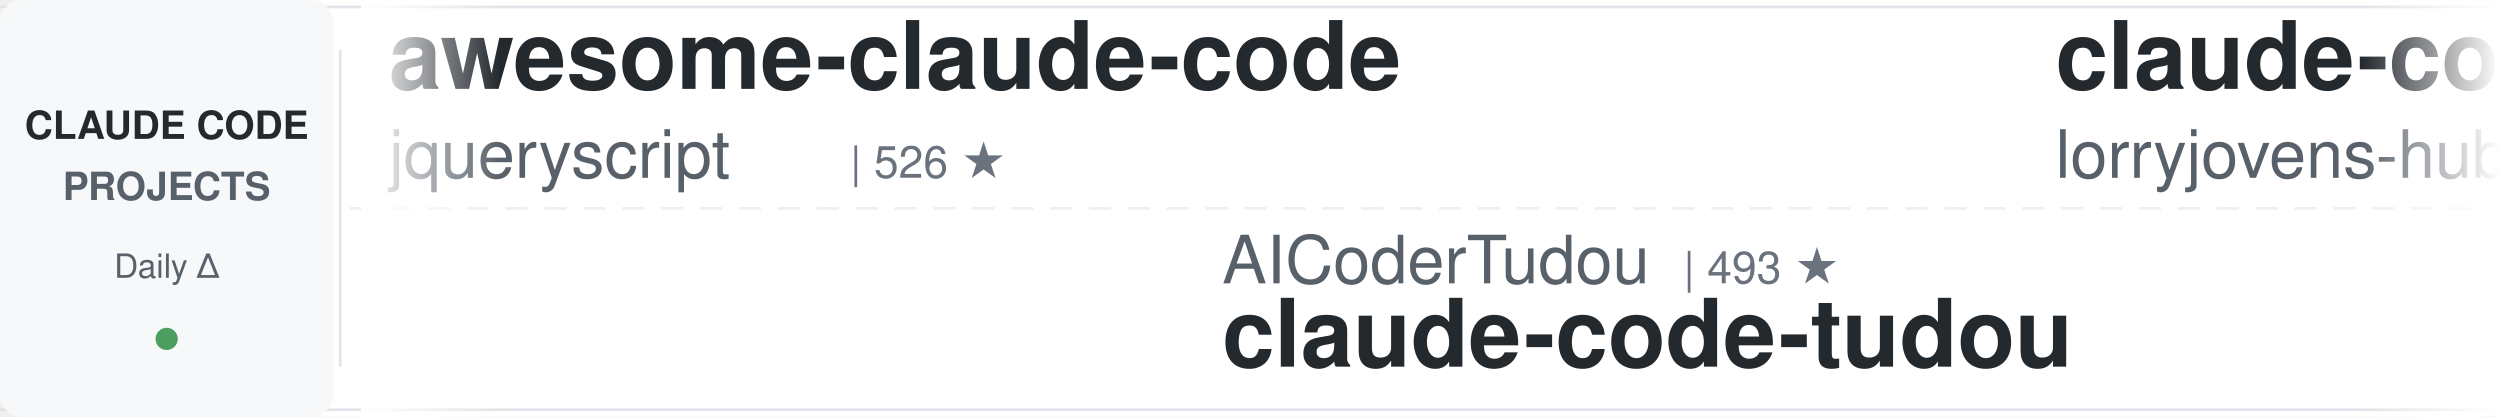
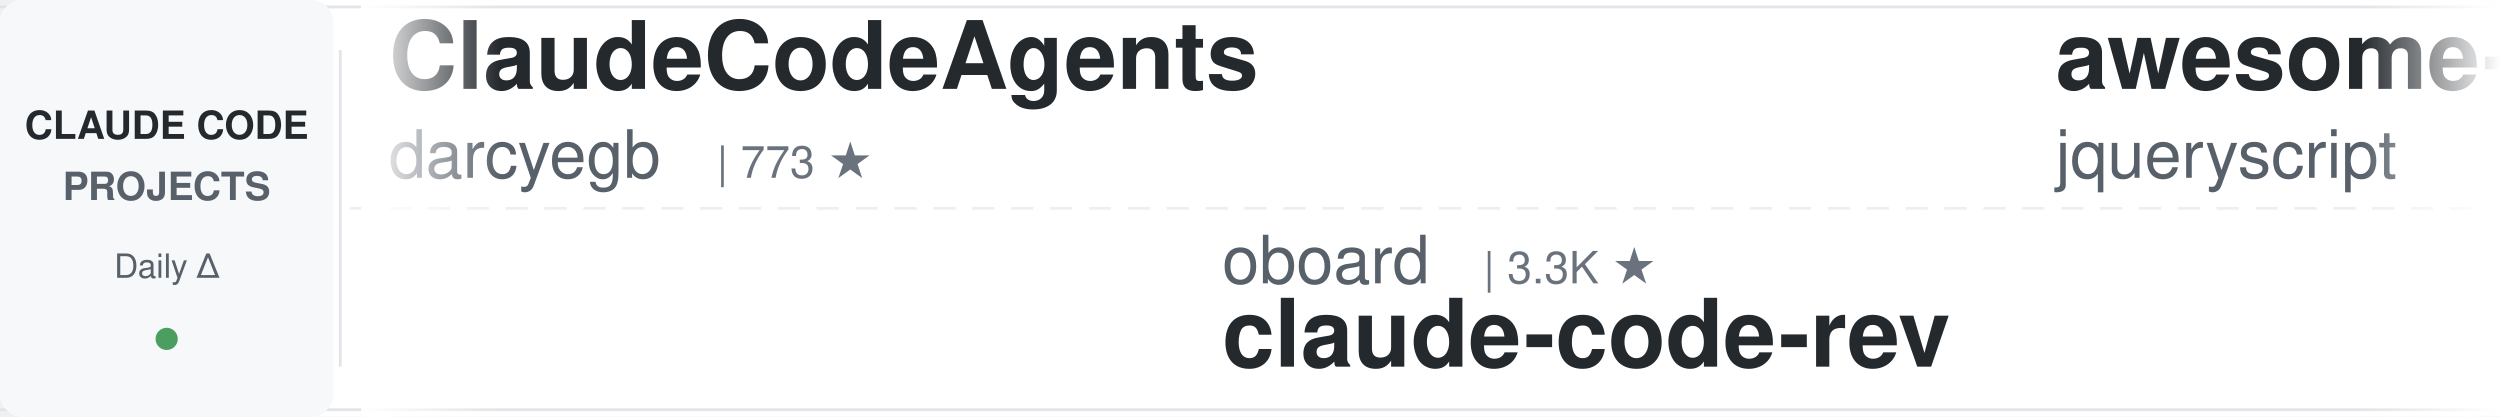
<svg xmlns="http://www.w3.org/2000/svg" width="900" height="150">
  <defs>
    <linearGradient id="leftFade" x1="0%" y1="0%" x2="100%" y2="0%">
      <stop offset="0%" style="stop-color:#ffffff;stop-opacity:1" />
      <stop offset="100%" style="stop-color:#ffffff;stop-opacity:0" />
    </linearGradient>
    <linearGradient id="rightFade" x1="0%" y1="0%" x2="100%" y2="0%">
      <stop offset="0%" style="stop-color:#ffffff;stop-opacity:0" />
      <stop offset="100%" style="stop-color:#ffffff;stop-opacity:1" />
    </linearGradient>
  </defs>
  <rect width="900" height="150" fill="#ffffff" rx="8" />
  <rect x="0" y="2" width="900" height="1" fill="#e1e4e8" />
  <rect x="0" y="147" width="900" height="1" fill="#e1e4e8" />
  <line x1="0" y1="75" x2="900" y2="75" stroke="#e1e4e8" stroke-width="1" stroke-dasharray="8 6" opacity="0.6" />
  <rect x="0" y="0" width="120" height="150" fill="#f6f8fa" rx="8" />
  <text x="60" y="50" font-family="-apple-system, BlinkMacSystemFont, 'Segoe UI', Helvetica, Arial, sans-serif" font-size="14" font-weight="600" fill="#24292e" text-anchor="middle">CLAUDE CODE</text>
  <text x="60" y="72" font-family="-apple-system, BlinkMacSystemFont, 'Segoe UI', Helvetica, Arial, sans-serif" font-size="14" font-weight="600" fill="#586069" text-anchor="middle">PROJECTS</text>
  <text x="60" y="100" font-family="-apple-system, BlinkMacSystemFont, 'Segoe UI', Helvetica, Arial, sans-serif" font-size="12" font-weight="500" fill="#586069" text-anchor="middle">Daily Δ</text>
  <circle cx="60" cy="122" r="4" fill="#22863a" opacity="0.8" />
  <rect x="122" y="18" width="1" height="114" fill="#e1e4e8" />
  <clipPath id="tickerClip">
    <rect x="130" y="0" width="770" height="150" />
  </clipPath>
  <g clip-path="url(#tickerClip)">
    <g id="tickerItems">
      <animateTransform attributeName="transform" attributeType="XML" type="translate" from="0 0" to="-3000 0" dur="54s" repeatCount="indefinite" />
      <g transform="translate(0, 0)">
+         <text x="140" y="32" font-family="-apple-system, BlinkMacSystemFont, 'Segoe UI', Helvetica, Arial, sans-serif" font-size="34" font-weight="600" fill="#24292e">ClaudeCodeAgents</text>
+         <text x="140" y="64" font-family="-apple-system, BlinkMacSystemFont, 'Segoe UI', Helvetica, Arial, sans-serif" font-size="24" font-weight="400" fill="#586069">darcyegb</text>
+         <text x="258" y="64" font-family="-apple-system, BlinkMacSystemFont, 'Segoe UI', Helvetica, Arial, sans-serif" font-size="16" font-weight="500" fill="#6a737d">| 773 ★</text>
+       </g>
+       <g transform="translate(300, 0)">
+         <text x="140" y="102" font-family="-apple-system, BlinkMacSystemFont, 'Segoe UI', Helvetica, Arial, sans-serif" font-size="24" font-weight="400" fill="#586069">oboard</text>
+         <text x="234" y="102" font-family="-apple-system, BlinkMacSystemFont, 'Segoe UI', Helvetica, Arial, sans-serif" font-size="16" font-weight="500" fill="#6a737d">| 3.3K ★</text>
+         <text x="140" y="132" font-family="-apple-system, BlinkMacSystemFont, 'Segoe UI', Helvetica, Arial, sans-serif" font-size="34" font-weight="600" fill="#24292e">claude-code-rev</text>
+       </g>
+       <g transform="translate(600, 0)">
        <text x="140" y="32" font-family="-apple-system, BlinkMacSystemFont, 'Segoe UI', Helvetica, Arial, sans-serif" font-size="34" font-weight="600" fill="#24292e">awesome-claude-code</text>
        <text x="140" y="64" font-family="-apple-system, BlinkMacSystemFont, 'Segoe UI', Helvetica, Arial, sans-serif" font-size="24" font-weight="400" fill="#586069">jqueryscript</text>
        <text x="306" y="64" font-family="-apple-system, BlinkMacSystemFont, 'Segoe UI', Helvetica, Arial, sans-serif" font-size="16" font-weight="500" fill="#6a737d">| 526 ★</text>
      </g>
-       <g transform="translate(300, 0)">
-         <text x="140" y="102" font-family="-apple-system, BlinkMacSystemFont, 'Segoe UI', Helvetica, Arial, sans-serif" font-size="24" font-weight="400" fill="#586069">AICoderTudou</text>
-         <text x="306" y="102" font-family="-apple-system, BlinkMacSystemFont, 'Segoe UI', Helvetica, Arial, sans-serif" font-size="16" font-weight="500" fill="#6a737d">| 493 ★</text>
-         <text x="140" y="132" font-family="-apple-system, BlinkMacSystemFont, 'Segoe UI', Helvetica, Arial, sans-serif" font-size="34" font-weight="600" fill="#24292e">claude-code-tudou</text>
-       </g>
-       <g transform="translate(600, 0)">
-         <text x="140" y="32" font-family="-apple-system, BlinkMacSystemFont, 'Segoe UI', Helvetica, Arial, sans-serif" font-size="34" font-weight="600" fill="#24292e">claude-code-rust</text>
-         <text x="140" y="64" font-family="-apple-system, BlinkMacSystemFont, 'Segoe UI', Helvetica, Arial, sans-serif" font-size="24" font-weight="400" fill="#586069">lorryjovens-hub</text>
-         <text x="342" y="64" font-family="-apple-system, BlinkMacSystemFont, 'Segoe UI', Helvetica, Arial, sans-serif" font-size="16" font-weight="500" fill="#6a737d">| 1.7K ★</text>
-       </g>
      <g transform="translate(900, 0)">
-         <text x="140" y="102" font-family="-apple-system, BlinkMacSystemFont, 'Segoe UI', Helvetica, Arial, sans-serif" font-size="24" font-weight="400" fill="#586069">anthropics</text>
-         <text x="282" y="102" font-family="-apple-system, BlinkMacSystemFont, 'Segoe UI', Helvetica, Arial, sans-serif" font-size="16" font-weight="500" fill="#6a737d">| 9.5K ★</text>
-         <text x="140" y="132" font-family="-apple-system, BlinkMacSystemFont, 'Segoe UI', Helvetica, Arial, sans-serif" font-size="34" font-weight="600" fill="#24292e">claude-code-action</text>
+         <text x="140" y="102" font-family="-apple-system, BlinkMacSystemFont, 'Segoe UI', Helvetica, Arial, sans-serif" font-size="24" font-weight="400" fill="#586069">Yeachan-Heo</text>
+         <text x="294" y="102" font-family="-apple-system, BlinkMacSystemFont, 'Segoe UI', Helvetica, Arial, sans-serif" font-size="16" font-weight="500" fill="#6a737d">| 39.8K ★</text>
+         <text x="140" y="132" font-family="-apple-system, BlinkMacSystemFont, 'Segoe UI', Helvetica, Arial, sans-serif" font-size="34" font-weight="600" fill="#24292e">oh-my-claudecode</text>
      </g>
      <g transform="translate(1200, 0)">
-         <text x="140" y="32" font-family="-apple-system, BlinkMacSystemFont, 'Segoe UI', Helvetica, Arial, sans-serif" font-size="34" font-weight="600" fill="#24292e">oh-my-claudecode</text>
-         <text x="140" y="64" font-family="-apple-system, BlinkMacSystemFont, 'Segoe UI', Helvetica, Arial, sans-serif" font-size="24" font-weight="400" fill="#586069">Yeachan-Heo</text>
-         <text x="294" y="64" font-family="-apple-system, BlinkMacSystemFont, 'Segoe UI', Helvetica, Arial, sans-serif" font-size="16" font-weight="500" fill="#6a737d">| 39.8K ★</text>
+         <text x="140" y="32" font-family="-apple-system, BlinkMacSystemFont, 'Segoe UI', Helvetica, Arial, sans-serif" font-size="34" font-weight="600" fill="#24292e">everything-claude-code-z...</text>
+         <text x="140" y="64" font-family="-apple-system, BlinkMacSystemFont, 'Segoe UI', Helvetica, Arial, sans-serif" font-size="24" font-weight="400" fill="#586069">xu-xiang</text>
+         <text x="258" y="64" font-family="-apple-system, BlinkMacSystemFont, 'Segoe UI', Helvetica, Arial, sans-serif" font-size="16" font-weight="500" fill="#6a737d">| 2.0K ★</text>
      </g>
      <g transform="translate(1500, 0)">
-         <text x="140" y="102" font-family="-apple-system, BlinkMacSystemFont, 'Segoe UI', Helvetica, Arial, sans-serif" font-size="24" font-weight="400" fill="#586069">Windy3f3f3f3f</text>
-         <text x="318" y="102" font-family="-apple-system, BlinkMacSystemFont, 'Segoe UI', Helvetica, Arial, sans-serif" font-size="16" font-weight="500" fill="#6a737d">| 3.7K ★</text>
-         <text x="140" y="132" font-family="-apple-system, BlinkMacSystemFont, 'Segoe UI', Helvetica, Arial, sans-serif" font-size="34" font-weight="600" fill="#24292e">how-claude-code-works</text>
+         <text x="140" y="102" font-family="-apple-system, BlinkMacSystemFont, 'Segoe UI', Helvetica, Arial, sans-serif" font-size="24" font-weight="400" fill="#586069">LING71671</text>
+         <text x="270" y="102" font-family="-apple-system, BlinkMacSystemFont, 'Segoe UI', Helvetica, Arial, sans-serif" font-size="16" font-weight="500" fill="#6a737d">| 962 ★</text>
+         <text x="140" y="132" font-family="-apple-system, BlinkMacSystemFont, 'Segoe UI', Helvetica, Arial, sans-serif" font-size="34" font-weight="600" fill="#24292e">Open-ClaudeCode</text>
      </g>
      <g transform="translate(1800, 0)">
-         <text x="140" y="32" font-family="-apple-system, BlinkMacSystemFont, 'Segoe UI', Helvetica, Arial, sans-serif" font-size="34" font-weight="600" fill="#24292e">learn-claude-code</text>
-         <text x="140" y="64" font-family="-apple-system, BlinkMacSystemFont, 'Segoe UI', Helvetica, Arial, sans-serif" font-size="24" font-weight="400" fill="#586069">shareAI-lab</text>
-         <text x="294" y="64" font-family="-apple-system, BlinkMacSystemFont, 'Segoe UI', Helvetica, Arial, sans-serif" font-size="16" font-weight="500" fill="#6a737d">| 78.3K ★</text>
+         <text x="140" y="32" font-family="-apple-system, BlinkMacSystemFont, 'Segoe UI', Helvetica, Arial, sans-serif" font-size="34" font-weight="600" fill="#24292e">claude-code-book</text>
+         <text x="140" y="64" font-family="-apple-system, BlinkMacSystemFont, 'Segoe UI', Helvetica, Arial, sans-serif" font-size="24" font-weight="400" fill="#586069">lintsinghua</text>
+         <text x="294" y="64" font-family="-apple-system, BlinkMacSystemFont, 'Segoe UI', Helvetica, Arial, sans-serif" font-size="16" font-weight="500" fill="#6a737d">| 4.3K ★</text>
      </g>
      <g transform="translate(2100, 0)">
-         <text x="140" y="102" font-family="-apple-system, BlinkMacSystemFont, 'Segoe UI', Helvetica, Arial, sans-serif" font-size="24" font-weight="400" fill="#586069">liuup</text>
-         <text x="222" y="102" font-family="-apple-system, BlinkMacSystemFont, 'Segoe UI', Helvetica, Arial, sans-serif" font-size="16" font-weight="500" fill="#6a737d">| 4.0K ★</text>
-         <text x="140" y="132" font-family="-apple-system, BlinkMacSystemFont, 'Segoe UI', Helvetica, Arial, sans-serif" font-size="34" font-weight="600" fill="#24292e">claude-code-analysis</text>
+         <text x="140" y="102" font-family="-apple-system, BlinkMacSystemFont, 'Segoe UI', Helvetica, Arial, sans-serif" font-size="24" font-weight="400" fill="#586069">edmund-io</text>
+         <text x="270" y="102" font-family="-apple-system, BlinkMacSystemFont, 'Segoe UI', Helvetica, Arial, sans-serif" font-size="16" font-weight="500" fill="#6a737d">| 1.5K ★</text>
+         <text x="140" y="132" font-family="-apple-system, BlinkMacSystemFont, 'Segoe UI', Helvetica, Arial, sans-serif" font-size="34" font-weight="600" fill="#24292e">edmunds-claude-code</text>
      </g>
      <g transform="translate(2400, 0)">
-         <text x="140" y="32" font-family="-apple-system, BlinkMacSystemFont, 'Segoe UI', Helvetica, Arial, sans-serif" font-size="34" font-weight="600" fill="#24292e">claude-code-infrastructu...</text>
-         <text x="140" y="64" font-family="-apple-system, BlinkMacSystemFont, 'Segoe UI', Helvetica, Arial, sans-serif" font-size="24" font-weight="400" fill="#586069">diet103</text>
-         <text x="246" y="64" font-family="-apple-system, BlinkMacSystemFont, 'Segoe UI', Helvetica, Arial, sans-serif" font-size="16" font-weight="500" fill="#6a737d">| 10.0K ★</text>
+         <text x="140" y="32" font-family="-apple-system, BlinkMacSystemFont, 'Segoe UI', Helvetica, Arial, sans-serif" font-size="34" font-weight="600" fill="#24292e">claude-code-proxy</text>
+         <text x="140" y="64" font-family="-apple-system, BlinkMacSystemFont, 'Segoe UI', Helvetica, Arial, sans-serif" font-size="24" font-weight="400" fill="#586069">fuergaosi233</text>
+         <text x="306" y="64" font-family="-apple-system, BlinkMacSystemFont, 'Segoe UI', Helvetica, Arial, sans-serif" font-size="16" font-weight="500" fill="#6a737d">| 2.8K ★</text>
      </g>
      <g transform="translate(2700, 0)">
-         <text x="140" y="102" font-family="-apple-system, BlinkMacSystemFont, 'Segoe UI', Helvetica, Arial, sans-serif" font-size="24" font-weight="400" fill="#586069">huangserva</text>
-         <text x="282" y="102" font-family="-apple-system, BlinkMacSystemFont, 'Segoe UI', Helvetica, Arial, sans-serif" font-size="16" font-weight="500" fill="#6a737d">| 630 ★</text>
-         <text x="140" y="132" font-family="-apple-system, BlinkMacSystemFont, 'Segoe UI', Helvetica, Arial, sans-serif" font-size="34" font-weight="600" fill="#24292e">claude-code-cli</text>
+         <text x="140" y="102" font-family="-apple-system, BlinkMacSystemFont, 'Segoe UI', Helvetica, Arial, sans-serif" font-size="24" font-weight="400" fill="#586069">krusemediallc</text>
+         <text x="318" y="102" font-family="-apple-system, BlinkMacSystemFont, 'Segoe UI', Helvetica, Arial, sans-serif" font-size="16" font-weight="500" fill="#6a737d">| 1.6K ★</text>
+         <text x="140" y="132" font-family="-apple-system, BlinkMacSystemFont, 'Segoe UI', Helvetica, Arial, sans-serif" font-size="34" font-weight="600" fill="#24292e">arcads-claude-code</text>
      </g>
      <g transform="translate(3000, 0)">
+         <text x="140" y="32" font-family="-apple-system, BlinkMacSystemFont, 'Segoe UI', Helvetica, Arial, sans-serif" font-size="34" font-weight="600" fill="#24292e">ClaudeCodeAgents</text>
+         <text x="140" y="64" font-family="-apple-system, BlinkMacSystemFont, 'Segoe UI', Helvetica, Arial, sans-serif" font-size="24" font-weight="400" fill="#586069">darcyegb</text>
+         <text x="258" y="64" font-family="-apple-system, BlinkMacSystemFont, 'Segoe UI', Helvetica, Arial, sans-serif" font-size="16" font-weight="500" fill="#6a737d">| 773 ★</text>
+       </g>
+       <g transform="translate(3300, 0)">
+         <text x="140" y="102" font-family="-apple-system, BlinkMacSystemFont, 'Segoe UI', Helvetica, Arial, sans-serif" font-size="24" font-weight="400" fill="#586069">oboard</text>
+         <text x="234" y="102" font-family="-apple-system, BlinkMacSystemFont, 'Segoe UI', Helvetica, Arial, sans-serif" font-size="16" font-weight="500" fill="#6a737d">| 3.3K ★</text>
+         <text x="140" y="132" font-family="-apple-system, BlinkMacSystemFont, 'Segoe UI', Helvetica, Arial, sans-serif" font-size="34" font-weight="600" fill="#24292e">claude-code-rev</text>
+       </g>
+       <g transform="translate(3600, 0)">
        <text x="140" y="32" font-family="-apple-system, BlinkMacSystemFont, 'Segoe UI', Helvetica, Arial, sans-serif" font-size="34" font-weight="600" fill="#24292e">awesome-claude-code</text>
        <text x="140" y="64" font-family="-apple-system, BlinkMacSystemFont, 'Segoe UI', Helvetica, Arial, sans-serif" font-size="24" font-weight="400" fill="#586069">jqueryscript</text>
        <text x="306" y="64" font-family="-apple-system, BlinkMacSystemFont, 'Segoe UI', Helvetica, Arial, sans-serif" font-size="16" font-weight="500" fill="#6a737d">| 526 ★</text>
      </g>
-       <g transform="translate(3300, 0)">
-         <text x="140" y="102" font-family="-apple-system, BlinkMacSystemFont, 'Segoe UI', Helvetica, Arial, sans-serif" font-size="24" font-weight="400" fill="#586069">AICoderTudou</text>
-         <text x="306" y="102" font-family="-apple-system, BlinkMacSystemFont, 'Segoe UI', Helvetica, Arial, sans-serif" font-size="16" font-weight="500" fill="#6a737d">| 493 ★</text>
-         <text x="140" y="132" font-family="-apple-system, BlinkMacSystemFont, 'Segoe UI', Helvetica, Arial, sans-serif" font-size="34" font-weight="600" fill="#24292e">claude-code-tudou</text>
-       </g>
-       <g transform="translate(3600, 0)">
-         <text x="140" y="32" font-family="-apple-system, BlinkMacSystemFont, 'Segoe UI', Helvetica, Arial, sans-serif" font-size="34" font-weight="600" fill="#24292e">claude-code-rust</text>
-         <text x="140" y="64" font-family="-apple-system, BlinkMacSystemFont, 'Segoe UI', Helvetica, Arial, sans-serif" font-size="24" font-weight="400" fill="#586069">lorryjovens-hub</text>
-         <text x="342" y="64" font-family="-apple-system, BlinkMacSystemFont, 'Segoe UI', Helvetica, Arial, sans-serif" font-size="16" font-weight="500" fill="#6a737d">| 1.7K ★</text>
-       </g>
      <g transform="translate(3900, 0)">
-         <text x="140" y="102" font-family="-apple-system, BlinkMacSystemFont, 'Segoe UI', Helvetica, Arial, sans-serif" font-size="24" font-weight="400" fill="#586069">anthropics</text>
-         <text x="282" y="102" font-family="-apple-system, BlinkMacSystemFont, 'Segoe UI', Helvetica, Arial, sans-serif" font-size="16" font-weight="500" fill="#6a737d">| 9.5K ★</text>
-         <text x="140" y="132" font-family="-apple-system, BlinkMacSystemFont, 'Segoe UI', Helvetica, Arial, sans-serif" font-size="34" font-weight="600" fill="#24292e">claude-code-action</text>
+         <text x="140" y="102" font-family="-apple-system, BlinkMacSystemFont, 'Segoe UI', Helvetica, Arial, sans-serif" font-size="24" font-weight="400" fill="#586069">Yeachan-Heo</text>
+         <text x="294" y="102" font-family="-apple-system, BlinkMacSystemFont, 'Segoe UI', Helvetica, Arial, sans-serif" font-size="16" font-weight="500" fill="#6a737d">| 39.8K ★</text>
+         <text x="140" y="132" font-family="-apple-system, BlinkMacSystemFont, 'Segoe UI', Helvetica, Arial, sans-serif" font-size="34" font-weight="600" fill="#24292e">oh-my-claudecode</text>
      </g>
    </g>
  </g>
  <rect x="130" y="0" width="50" height="150" fill="url(#leftFade)" />
  <rect x="850" y="0" width="50" height="150" fill="url(#rightFade)" />
</svg>
